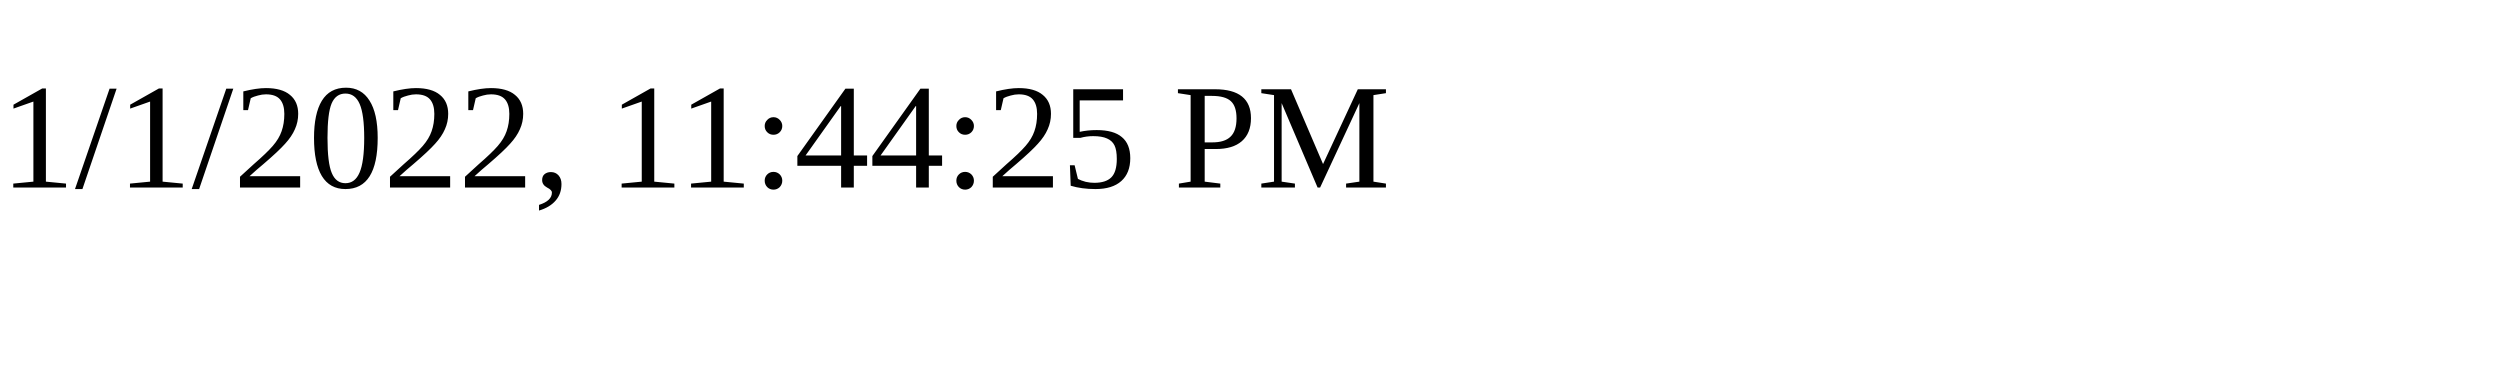
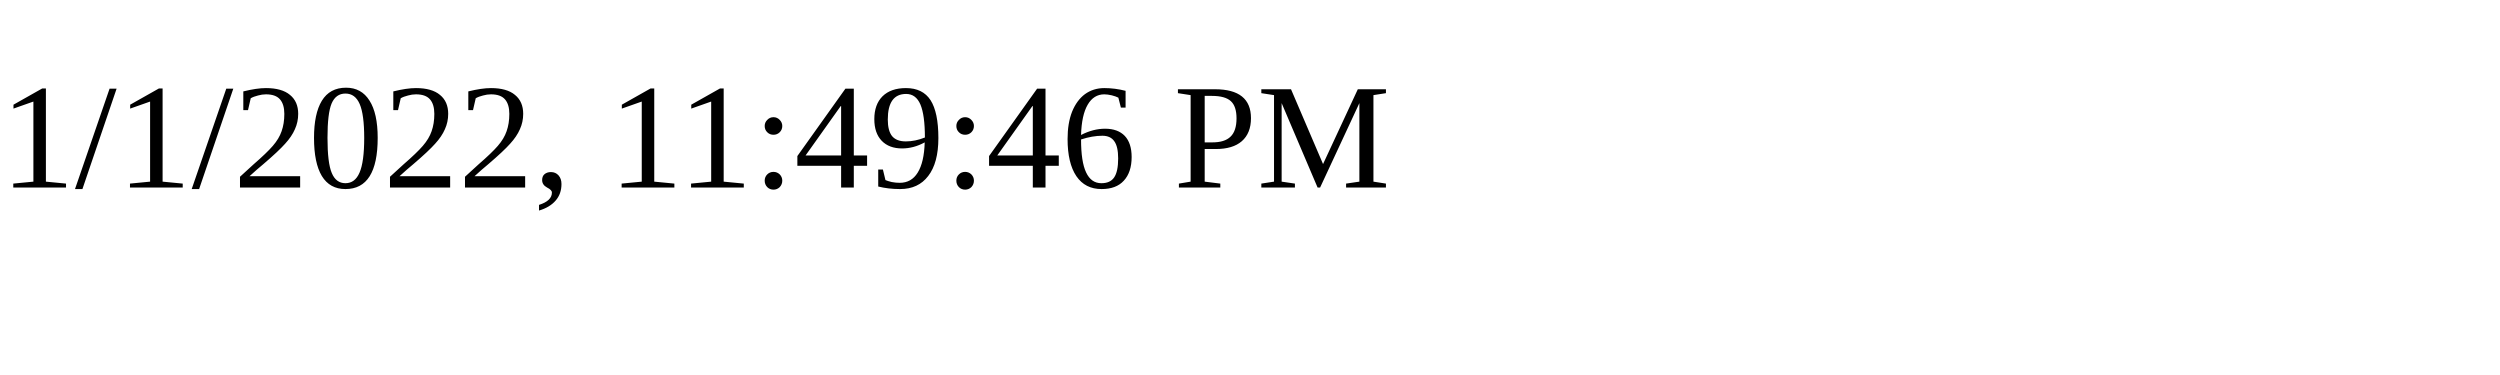
<svg xmlns="http://www.w3.org/2000/svg" height="30" width="200">
-   <text x="0" y="15">1/1/2022, 11:44:25 PM</text>
+   <text x="0" y="15">1/1/2022, 11:49:46 PM</text>
</svg>
